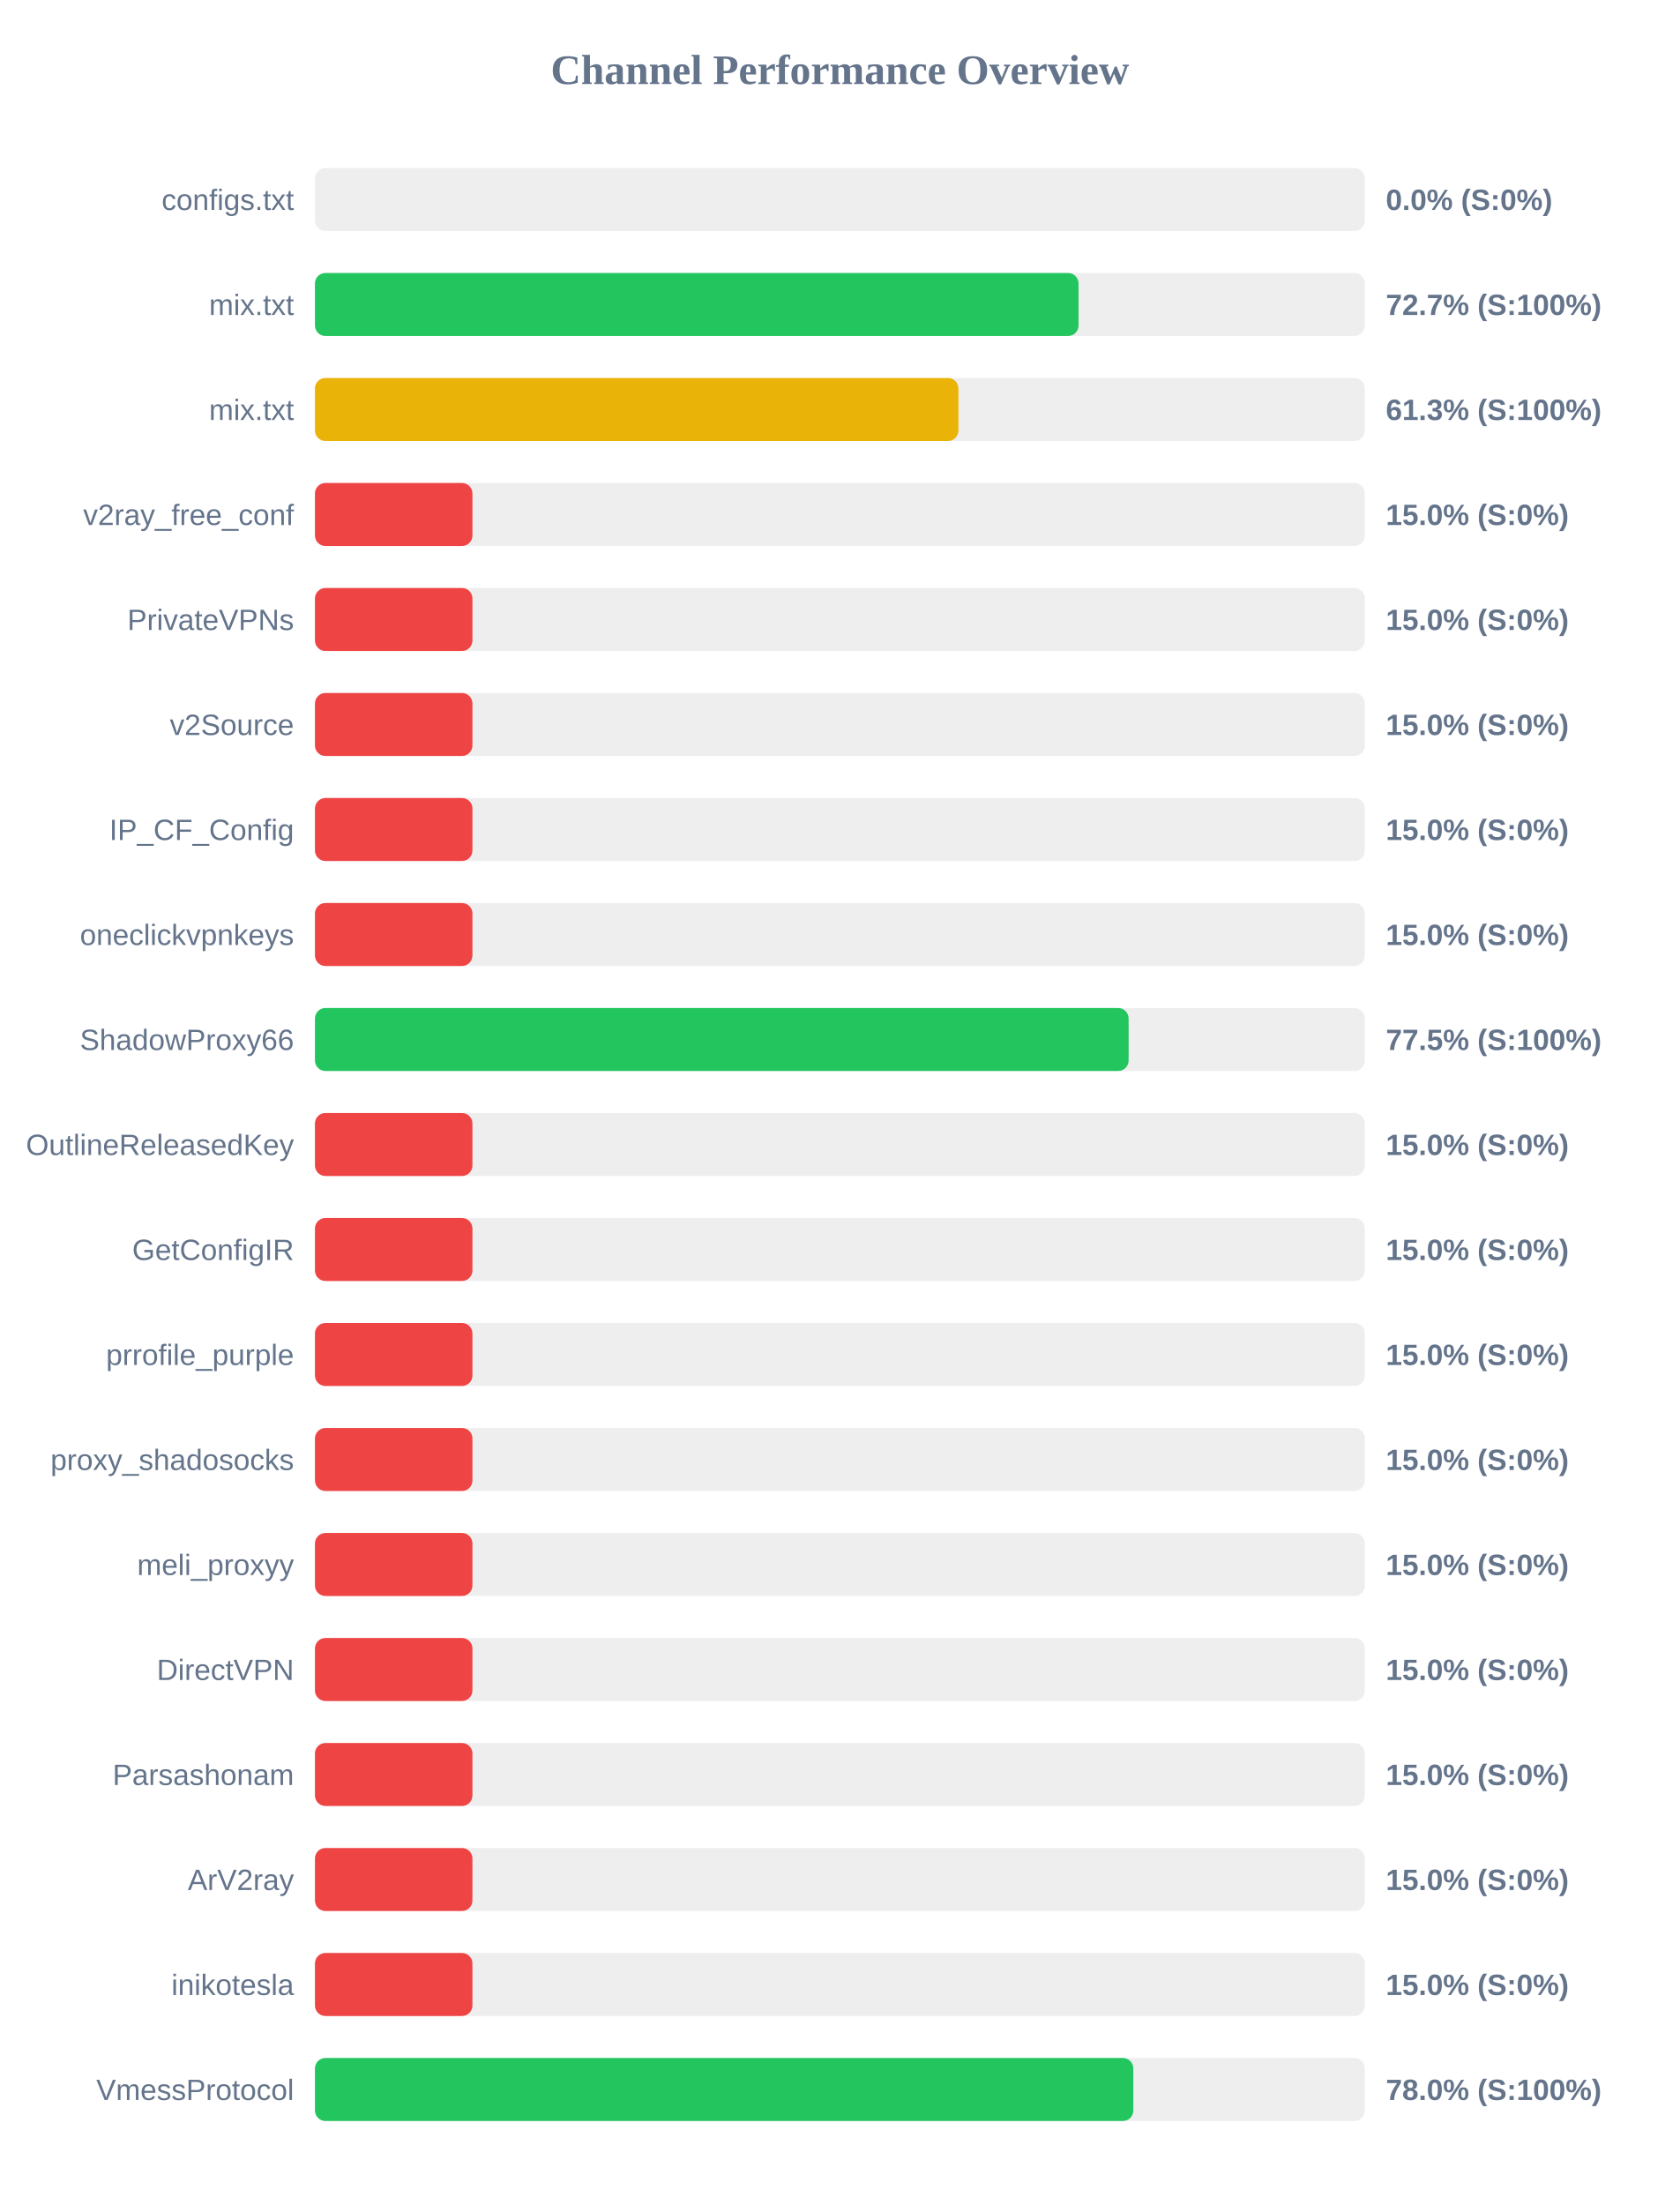
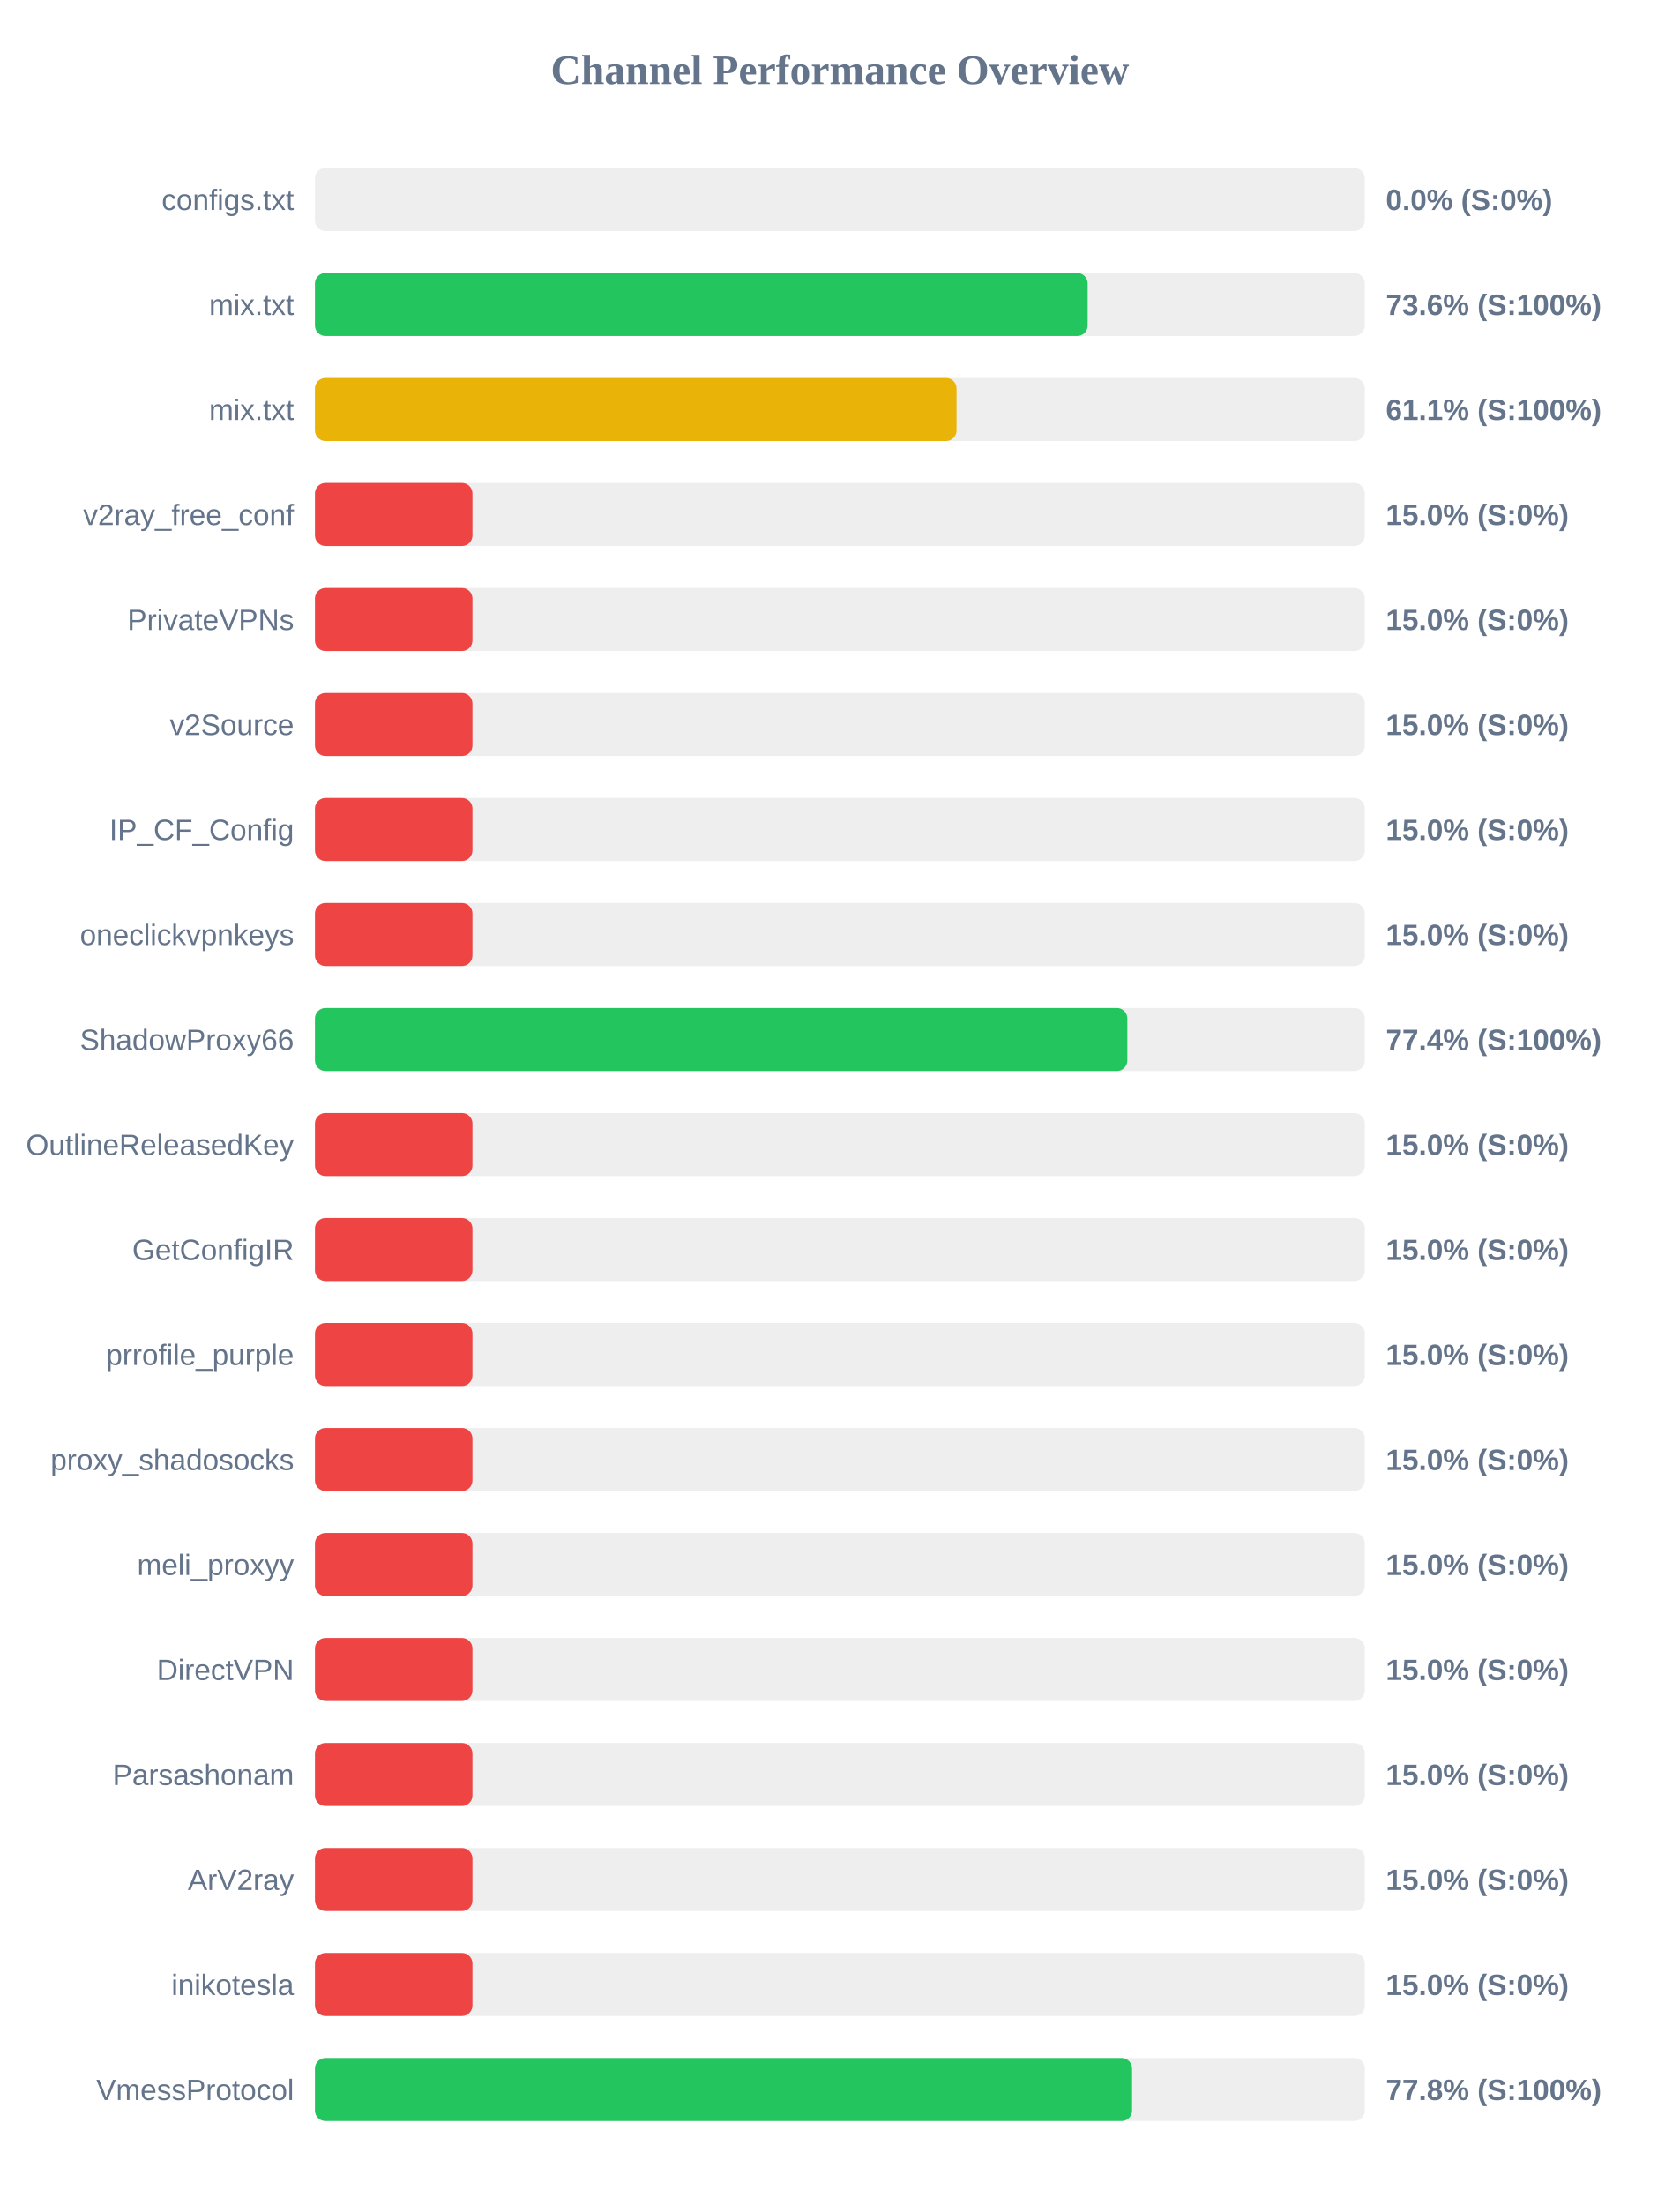
<svg xmlns="http://www.w3.org/2000/svg" width="800" height="1050" version="1.1">
  <style>
        .row { font: 14px Arial; fill: #64748b; }
        .score { font: bold 14px Arial; fill: #64748b; }
    </style>
  <text x="400" y="40" text-anchor="middle" font-size="20px" font-weight="bold" fill="#64748b">Channel Performance Overview</text>
  <rect x="150" y="80" width="500" height="30" fill="#eee" rx="5" />
  <rect x="150" y="80" width="0.0" height="30" fill="#ef4444" rx="5" />
  <text x="140" y="100" text-anchor="end" class="row">configs.txt</text>
  <text x="660" y="100" text-anchor="start" class="score">0.0% (S:0%)</text>
  <rect x="150" y="130" width="500" height="30" fill="#eee" rx="5" />
-   <rect x="150" y="130" width="363.65" height="30" fill="#22c55e" rx="5" />
+   <rect x="150" y="130" width="368.0" height="30" fill="#22c55e" rx="5" />
  <text x="140" y="150" text-anchor="end" class="row">mix.txt</text>
-   <text x="660" y="150" text-anchor="start" class="score">72.7% (S:100%)</text>
+   <text x="660" y="150" text-anchor="start" class="score">73.6% (S:100%)</text>
  <rect x="150" y="180" width="500" height="30" fill="#eee" rx="5" />
-   <rect x="150" y="180" width="306.45" height="30" fill="#eab308" rx="5" />
+   <rect x="150" y="180" width="305.55" height="30" fill="#eab308" rx="5" />
  <text x="140" y="200" text-anchor="end" class="row">mix.txt</text>
-   <text x="660" y="200" text-anchor="start" class="score">61.3% (S:100%)</text>
+   <text x="660" y="200" text-anchor="start" class="score">61.1% (S:100%)</text>
  <rect x="150" y="230" width="500" height="30" fill="#eee" rx="5" />
  <rect x="150" y="230" width="75.0" height="30" fill="#ef4444" rx="5" />
  <text x="140" y="250" text-anchor="end" class="row">v2ray_free_conf</text>
  <text x="660" y="250" text-anchor="start" class="score">15.0% (S:0%)</text>
  <rect x="150" y="280" width="500" height="30" fill="#eee" rx="5" />
  <rect x="150" y="280" width="75.0" height="30" fill="#ef4444" rx="5" />
  <text x="140" y="300" text-anchor="end" class="row">PrivateVPNs</text>
  <text x="660" y="300" text-anchor="start" class="score">15.0% (S:0%)</text>
  <rect x="150" y="330" width="500" height="30" fill="#eee" rx="5" />
  <rect x="150" y="330" width="75.0" height="30" fill="#ef4444" rx="5" />
  <text x="140" y="350" text-anchor="end" class="row">v2Source</text>
  <text x="660" y="350" text-anchor="start" class="score">15.0% (S:0%)</text>
  <rect x="150" y="380" width="500" height="30" fill="#eee" rx="5" />
  <rect x="150" y="380" width="75.0" height="30" fill="#ef4444" rx="5" />
  <text x="140" y="400" text-anchor="end" class="row">IP_CF_Config</text>
  <text x="660" y="400" text-anchor="start" class="score">15.0% (S:0%)</text>
  <rect x="150" y="430" width="500" height="30" fill="#eee" rx="5" />
  <rect x="150" y="430" width="75.0" height="30" fill="#ef4444" rx="5" />
  <text x="140" y="450" text-anchor="end" class="row">oneclickvpnkeys</text>
  <text x="660" y="450" text-anchor="start" class="score">15.0% (S:0%)</text>
  <rect x="150" y="480" width="500" height="30" fill="#eee" rx="5" />
-   <rect x="150" y="480" width="387.5" height="30" fill="#22c55e" rx="5" />
+   <rect x="150" y="480" width="386.9" height="30" fill="#22c55e" rx="5" />
  <text x="140" y="500" text-anchor="end" class="row">ShadowProxy66</text>
-   <text x="660" y="500" text-anchor="start" class="score">77.5% (S:100%)</text>
+   <text x="660" y="500" text-anchor="start" class="score">77.4% (S:100%)</text>
  <rect x="150" y="530" width="500" height="30" fill="#eee" rx="5" />
  <rect x="150" y="530" width="75.0" height="30" fill="#ef4444" rx="5" />
  <text x="140" y="550" text-anchor="end" class="row">OutlineReleasedKey</text>
  <text x="660" y="550" text-anchor="start" class="score">15.0% (S:0%)</text>
  <rect x="150" y="580" width="500" height="30" fill="#eee" rx="5" />
  <rect x="150" y="580" width="75.0" height="30" fill="#ef4444" rx="5" />
  <text x="140" y="600" text-anchor="end" class="row">GetConfigIR</text>
  <text x="660" y="600" text-anchor="start" class="score">15.0% (S:0%)</text>
  <rect x="150" y="630" width="500" height="30" fill="#eee" rx="5" />
  <rect x="150" y="630" width="75.0" height="30" fill="#ef4444" rx="5" />
  <text x="140" y="650" text-anchor="end" class="row">prrofile_purple</text>
  <text x="660" y="650" text-anchor="start" class="score">15.0% (S:0%)</text>
  <rect x="150" y="680" width="500" height="30" fill="#eee" rx="5" />
  <rect x="150" y="680" width="75.0" height="30" fill="#ef4444" rx="5" />
  <text x="140" y="700" text-anchor="end" class="row">proxy_shadosocks</text>
  <text x="660" y="700" text-anchor="start" class="score">15.0% (S:0%)</text>
  <rect x="150" y="730" width="500" height="30" fill="#eee" rx="5" />
  <rect x="150" y="730" width="75.0" height="30" fill="#ef4444" rx="5" />
  <text x="140" y="750" text-anchor="end" class="row">meli_proxyy</text>
  <text x="660" y="750" text-anchor="start" class="score">15.0% (S:0%)</text>
  <rect x="150" y="780" width="500" height="30" fill="#eee" rx="5" />
  <rect x="150" y="780" width="75.0" height="30" fill="#ef4444" rx="5" />
  <text x="140" y="800" text-anchor="end" class="row">DirectVPN</text>
  <text x="660" y="800" text-anchor="start" class="score">15.0% (S:0%)</text>
  <rect x="150" y="830" width="500" height="30" fill="#eee" rx="5" />
  <rect x="150" y="830" width="75.0" height="30" fill="#ef4444" rx="5" />
  <text x="140" y="850" text-anchor="end" class="row">Parsashonam</text>
  <text x="660" y="850" text-anchor="start" class="score">15.0% (S:0%)</text>
  <rect x="150" y="880" width="500" height="30" fill="#eee" rx="5" />
  <rect x="150" y="880" width="75.0" height="30" fill="#ef4444" rx="5" />
  <text x="140" y="900" text-anchor="end" class="row">ArV2ray</text>
  <text x="660" y="900" text-anchor="start" class="score">15.0% (S:0%)</text>
  <rect x="150" y="930" width="500" height="30" fill="#eee" rx="5" />
  <rect x="150" y="930" width="75.0" height="30" fill="#ef4444" rx="5" />
  <text x="140" y="950" text-anchor="end" class="row">inikotesla</text>
  <text x="660" y="950" text-anchor="start" class="score">15.0% (S:0%)</text>
  <rect x="150" y="980" width="500" height="30" fill="#eee" rx="5" />
-   <rect x="150" y="980" width="389.75" height="30" fill="#22c55e" rx="5" />
+   <rect x="150" y="980" width="389.15" height="30" fill="#22c55e" rx="5" />
  <text x="140" y="1000" text-anchor="end" class="row">VmessProtocol</text>
-   <text x="660" y="1000" text-anchor="start" class="score">78.0% (S:100%)</text>
+   <text x="660" y="1000" text-anchor="start" class="score">77.8% (S:100%)</text>
</svg>
